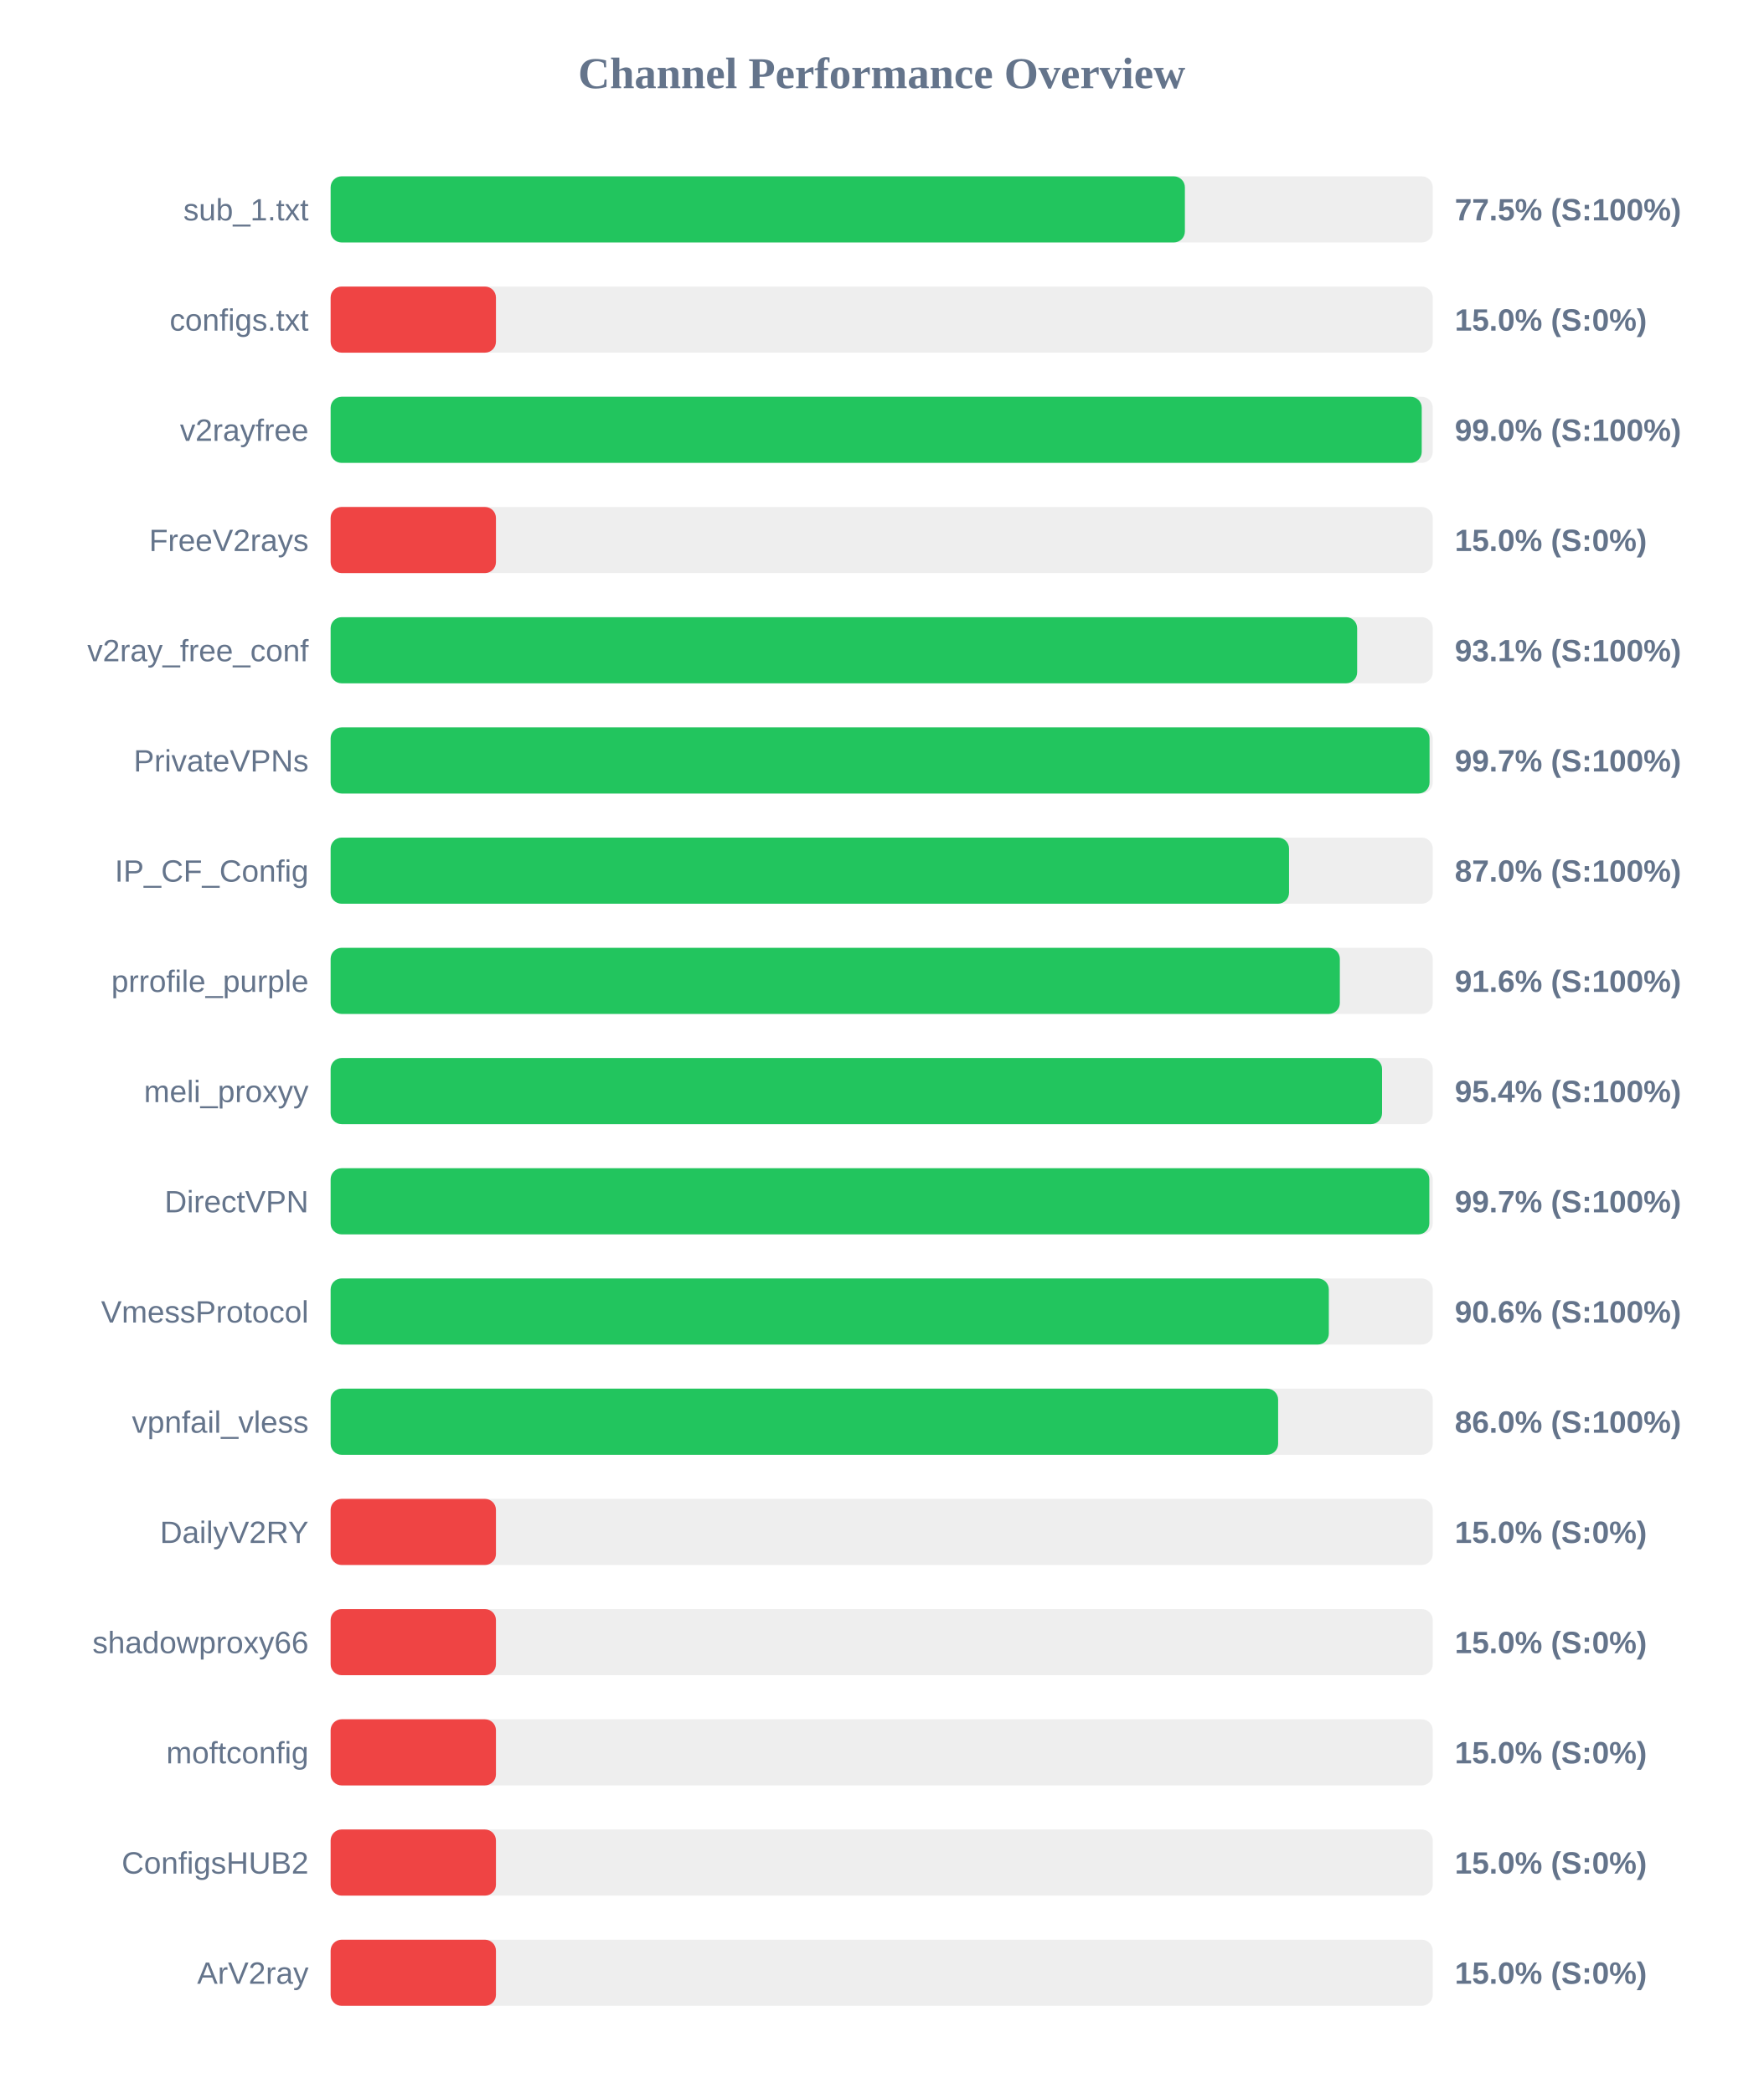
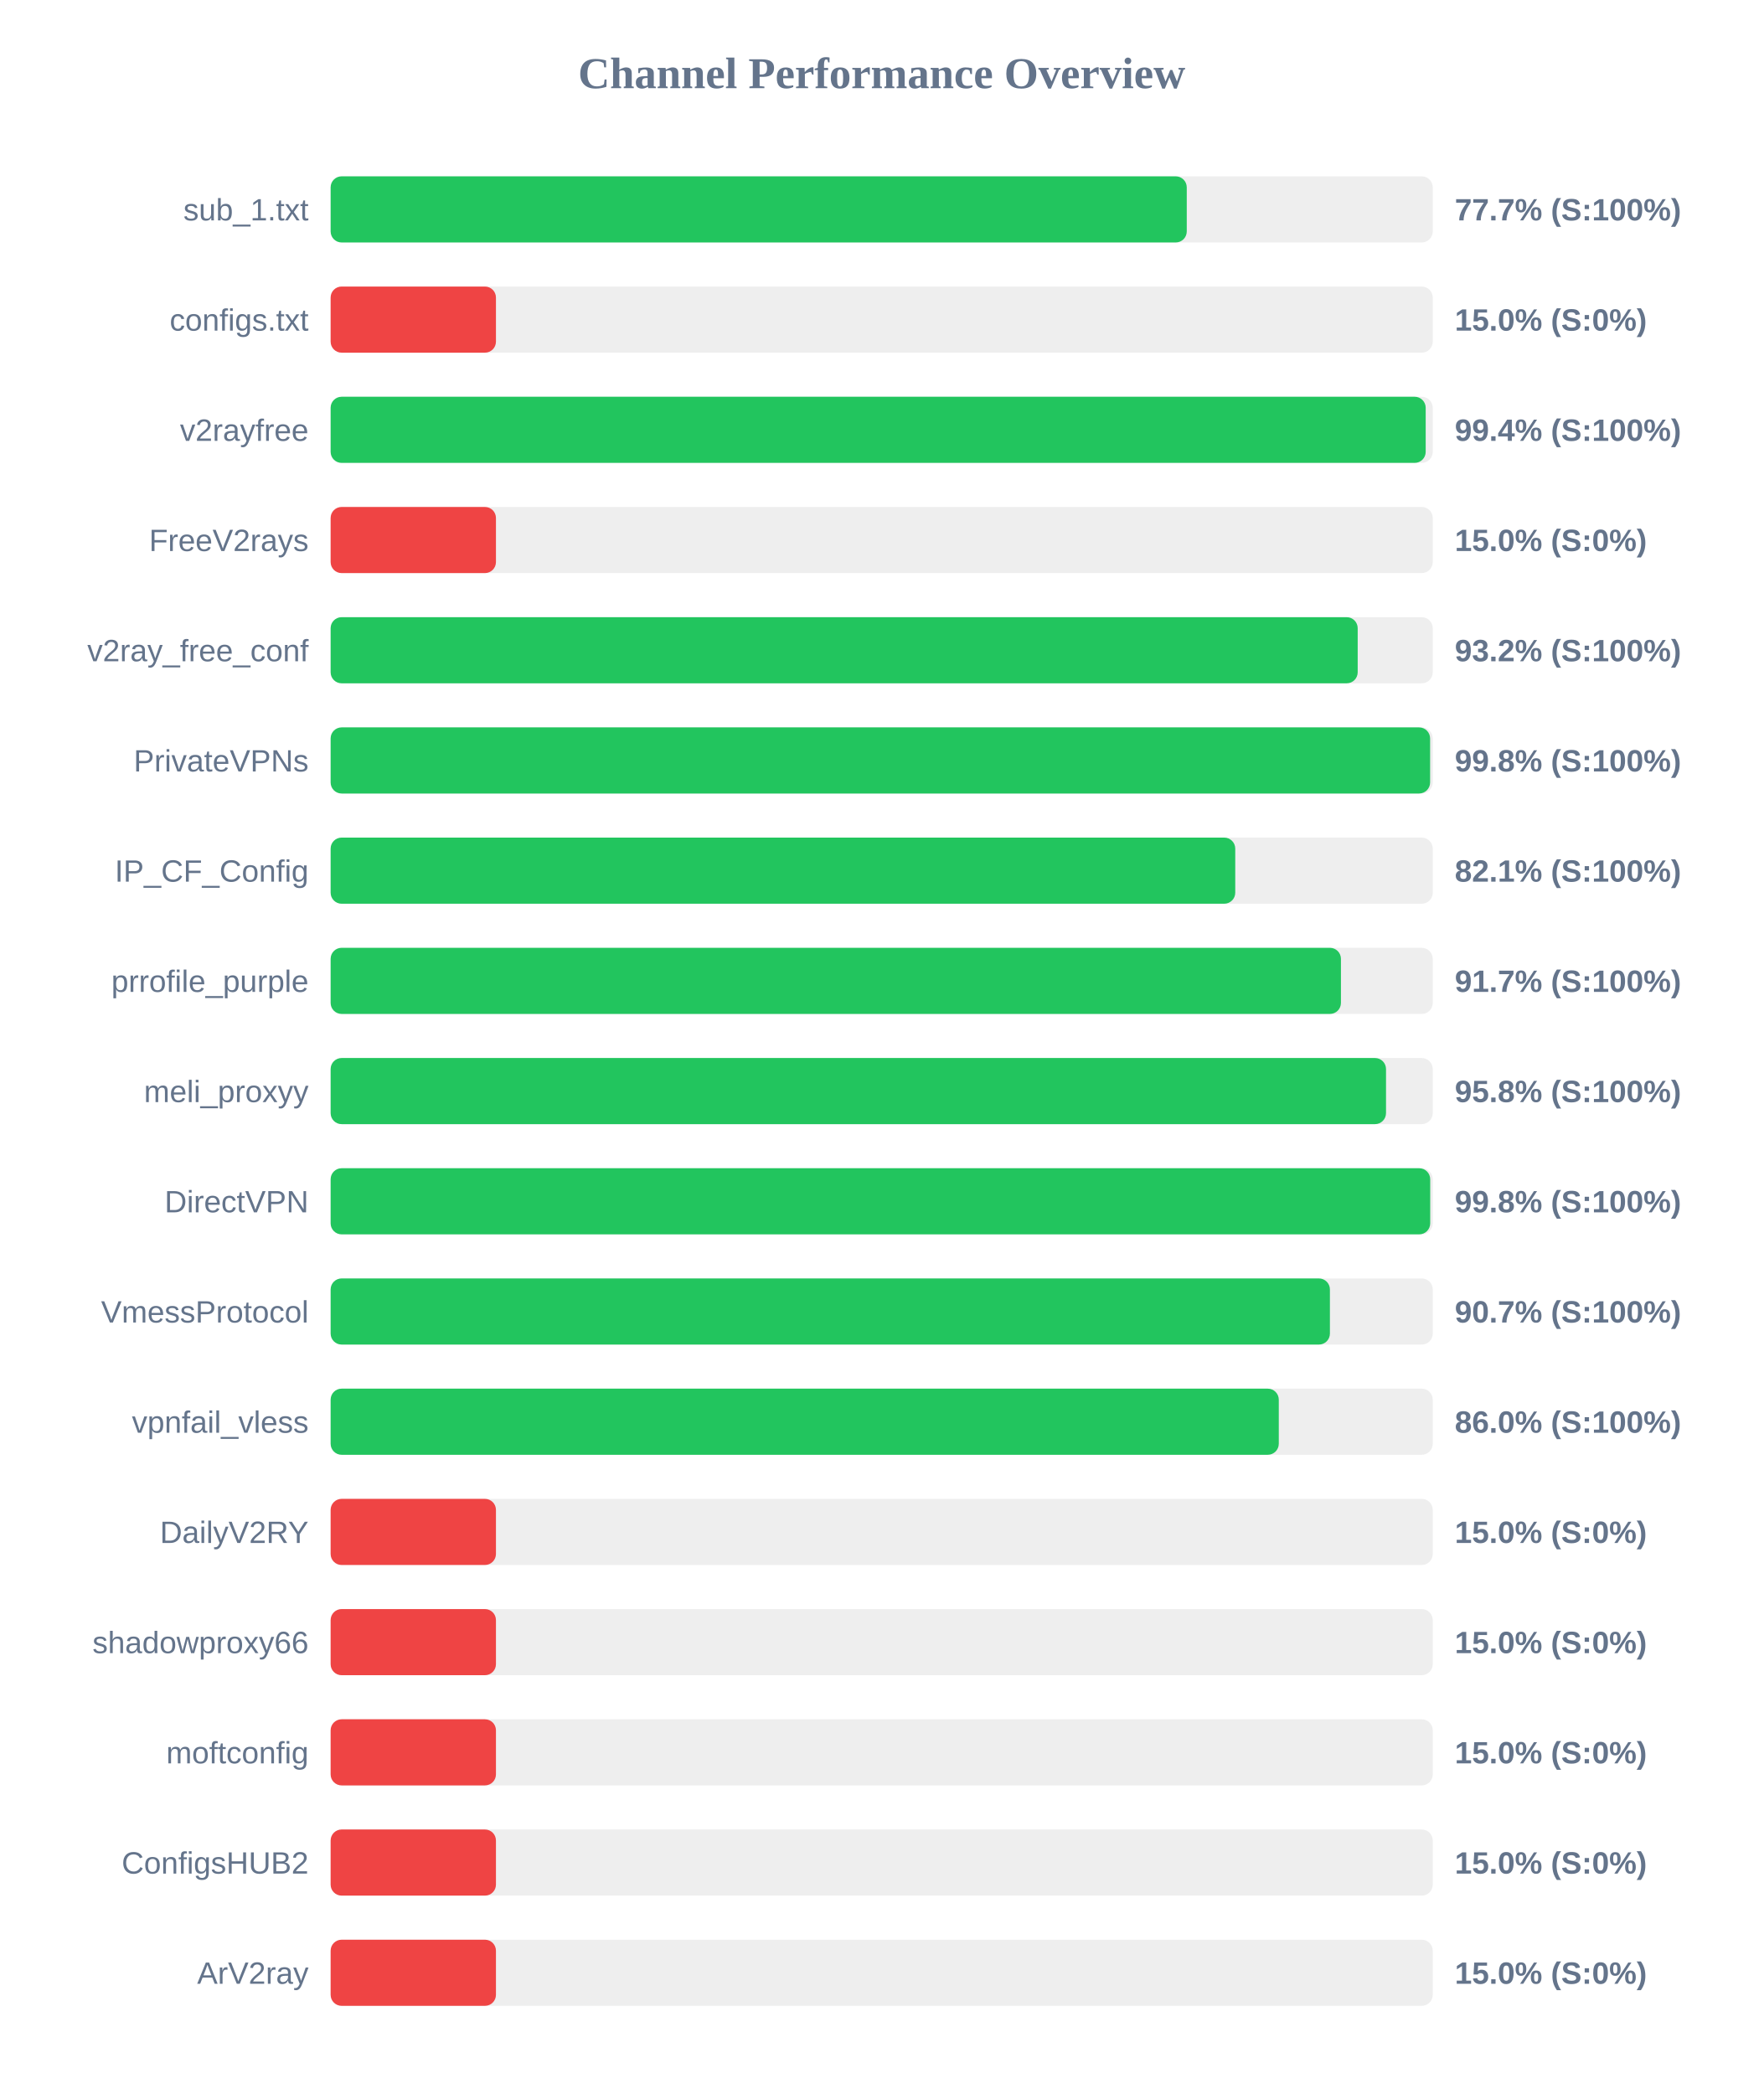
<svg xmlns="http://www.w3.org/2000/svg" width="800" height="950" version="1.1">
  <style>
        .row { font: 14px Arial; fill: #64748b; }
        .score { font: bold 14px Arial; fill: #64748b; }
    </style>
  <text x="400" y="40" text-anchor="middle" font-size="20px" font-weight="bold" fill="#64748b">Channel Performance Overview</text>
  <rect x="150" y="80" width="500" height="30" fill="#eee" rx="5" />
-   <rect x="150" y="80" width="387.55" height="30" fill="#22c55e" rx="5" />
+   <rect x="150" y="80" width="388.4" height="30" fill="#22c55e" rx="5" />
  <text x="140" y="100" text-anchor="end" class="row">sub_1.txt</text>
-   <text x="660" y="100" text-anchor="start" class="score">77.5% (S:100%)</text>
+   <text x="660" y="100" text-anchor="start" class="score">77.7% (S:100%)</text>
  <rect x="150" y="130" width="500" height="30" fill="#eee" rx="5" />
  <rect x="150" y="130" width="75.0" height="30" fill="#ef4444" rx="5" />
  <text x="140" y="150" text-anchor="end" class="row">configs.txt</text>
  <text x="660" y="150" text-anchor="start" class="score">15.0% (S:0%)</text>
  <rect x="150" y="180" width="500" height="30" fill="#eee" rx="5" />
-   <rect x="150" y="180" width="495.0" height="30" fill="#22c55e" rx="5" />
+   <rect x="150" y="180" width="496.8" height="30" fill="#22c55e" rx="5" />
  <text x="140" y="200" text-anchor="end" class="row">v2rayfree</text>
-   <text x="660" y="200" text-anchor="start" class="score">99.0% (S:100%)</text>
+   <text x="660" y="200" text-anchor="start" class="score">99.4% (S:100%)</text>
  <rect x="150" y="230" width="500" height="30" fill="#eee" rx="5" />
  <rect x="150" y="230" width="75.0" height="30" fill="#ef4444" rx="5" />
  <text x="140" y="250" text-anchor="end" class="row">FreeV2rays</text>
  <text x="660" y="250" text-anchor="start" class="score">15.0% (S:0%)</text>
  <rect x="150" y="280" width="500" height="30" fill="#eee" rx="5" />
-   <rect x="150" y="280" width="465.7" height="30" fill="#22c55e" rx="5" />
+   <rect x="150" y="280" width="465.95" height="30" fill="#22c55e" rx="5" />
  <text x="140" y="300" text-anchor="end" class="row">v2ray_free_conf</text>
-   <text x="660" y="300" text-anchor="start" class="score">93.1% (S:100%)</text>
+   <text x="660" y="300" text-anchor="start" class="score">93.2% (S:100%)</text>
  <rect x="150" y="330" width="500" height="30" fill="#eee" rx="5" />
-   <rect x="150" y="330" width="498.55" height="30" fill="#22c55e" rx="5" />
+   <rect x="150" y="330" width="498.8" height="30" fill="#22c55e" rx="5" />
  <text x="140" y="350" text-anchor="end" class="row">PrivateVPNs</text>
-   <text x="660" y="350" text-anchor="start" class="score">99.7% (S:100%)</text>
+   <text x="660" y="350" text-anchor="start" class="score">99.8% (S:100%)</text>
  <rect x="150" y="380" width="500" height="30" fill="#eee" rx="5" />
-   <rect x="150" y="380" width="434.8" height="30" fill="#22c55e" rx="5" />
+   <rect x="150" y="380" width="410.4" height="30" fill="#22c55e" rx="5" />
  <text x="140" y="400" text-anchor="end" class="row">IP_CF_Config</text>
-   <text x="660" y="400" text-anchor="start" class="score">87.0% (S:100%)</text>
+   <text x="660" y="400" text-anchor="start" class="score">82.1% (S:100%)</text>
  <rect x="150" y="430" width="500" height="30" fill="#eee" rx="5" />
-   <rect x="150" y="430" width="457.85" height="30" fill="#22c55e" rx="5" />
+   <rect x="150" y="430" width="458.35" height="30" fill="#22c55e" rx="5" />
  <text x="140" y="450" text-anchor="end" class="row">prrofile_purple</text>
-   <text x="660" y="450" text-anchor="start" class="score">91.6% (S:100%)</text>
+   <text x="660" y="450" text-anchor="start" class="score">91.7% (S:100%)</text>
  <rect x="150" y="480" width="500" height="30" fill="#eee" rx="5" />
-   <rect x="150" y="480" width="477.0" height="30" fill="#22c55e" rx="5" />
+   <rect x="150" y="480" width="478.8" height="30" fill="#22c55e" rx="5" />
  <text x="140" y="500" text-anchor="end" class="row">meli_proxyy</text>
-   <text x="660" y="500" text-anchor="start" class="score">95.4% (S:100%)</text>
+   <text x="660" y="500" text-anchor="start" class="score">95.8% (S:100%)</text>
  <rect x="150" y="530" width="500" height="30" fill="#eee" rx="5" />
-   <rect x="150" y="530" width="498.45" height="30" fill="#22c55e" rx="5" />
+   <rect x="150" y="530" width="498.85" height="30" fill="#22c55e" rx="5" />
  <text x="140" y="550" text-anchor="end" class="row">DirectVPN</text>
-   <text x="660" y="550" text-anchor="start" class="score">99.7% (S:100%)</text>
+   <text x="660" y="550" text-anchor="start" class="score">99.8% (S:100%)</text>
  <rect x="150" y="580" width="500" height="30" fill="#eee" rx="5" />
-   <rect x="150" y="580" width="452.85" height="30" fill="#22c55e" rx="5" />
+   <rect x="150" y="580" width="453.35" height="30" fill="#22c55e" rx="5" />
  <text x="140" y="600" text-anchor="end" class="row">VmessProtocol</text>
-   <text x="660" y="600" text-anchor="start" class="score">90.6% (S:100%)</text>
+   <text x="660" y="600" text-anchor="start" class="score">90.7% (S:100%)</text>
  <rect x="150" y="630" width="500" height="30" fill="#eee" rx="5" />
-   <rect x="150" y="630" width="429.85" height="30" fill="#22c55e" rx="5" />
+   <rect x="150" y="630" width="430.15" height="30" fill="#22c55e" rx="5" />
  <text x="140" y="650" text-anchor="end" class="row">vpnfail_vless</text>
  <text x="660" y="650" text-anchor="start" class="score">86.0% (S:100%)</text>
  <rect x="150" y="680" width="500" height="30" fill="#eee" rx="5" />
  <rect x="150" y="680" width="75.0" height="30" fill="#ef4444" rx="5" />
  <text x="140" y="700" text-anchor="end" class="row">DailyV2RY</text>
  <text x="660" y="700" text-anchor="start" class="score">15.0% (S:0%)</text>
  <rect x="150" y="730" width="500" height="30" fill="#eee" rx="5" />
  <rect x="150" y="730" width="75.0" height="30" fill="#ef4444" rx="5" />
  <text x="140" y="750" text-anchor="end" class="row">shadowproxy66</text>
  <text x="660" y="750" text-anchor="start" class="score">15.0% (S:0%)</text>
  <rect x="150" y="780" width="500" height="30" fill="#eee" rx="5" />
  <rect x="150" y="780" width="75.0" height="30" fill="#ef4444" rx="5" />
  <text x="140" y="800" text-anchor="end" class="row">moftconfig</text>
  <text x="660" y="800" text-anchor="start" class="score">15.0% (S:0%)</text>
  <rect x="150" y="830" width="500" height="30" fill="#eee" rx="5" />
  <rect x="150" y="830" width="75.0" height="30" fill="#ef4444" rx="5" />
  <text x="140" y="850" text-anchor="end" class="row">ConfigsHUB2</text>
  <text x="660" y="850" text-anchor="start" class="score">15.0% (S:0%)</text>
  <rect x="150" y="880" width="500" height="30" fill="#eee" rx="5" />
  <rect x="150" y="880" width="75.0" height="30" fill="#ef4444" rx="5" />
  <text x="140" y="900" text-anchor="end" class="row">ArV2ray</text>
  <text x="660" y="900" text-anchor="start" class="score">15.0% (S:0%)</text>
</svg>
